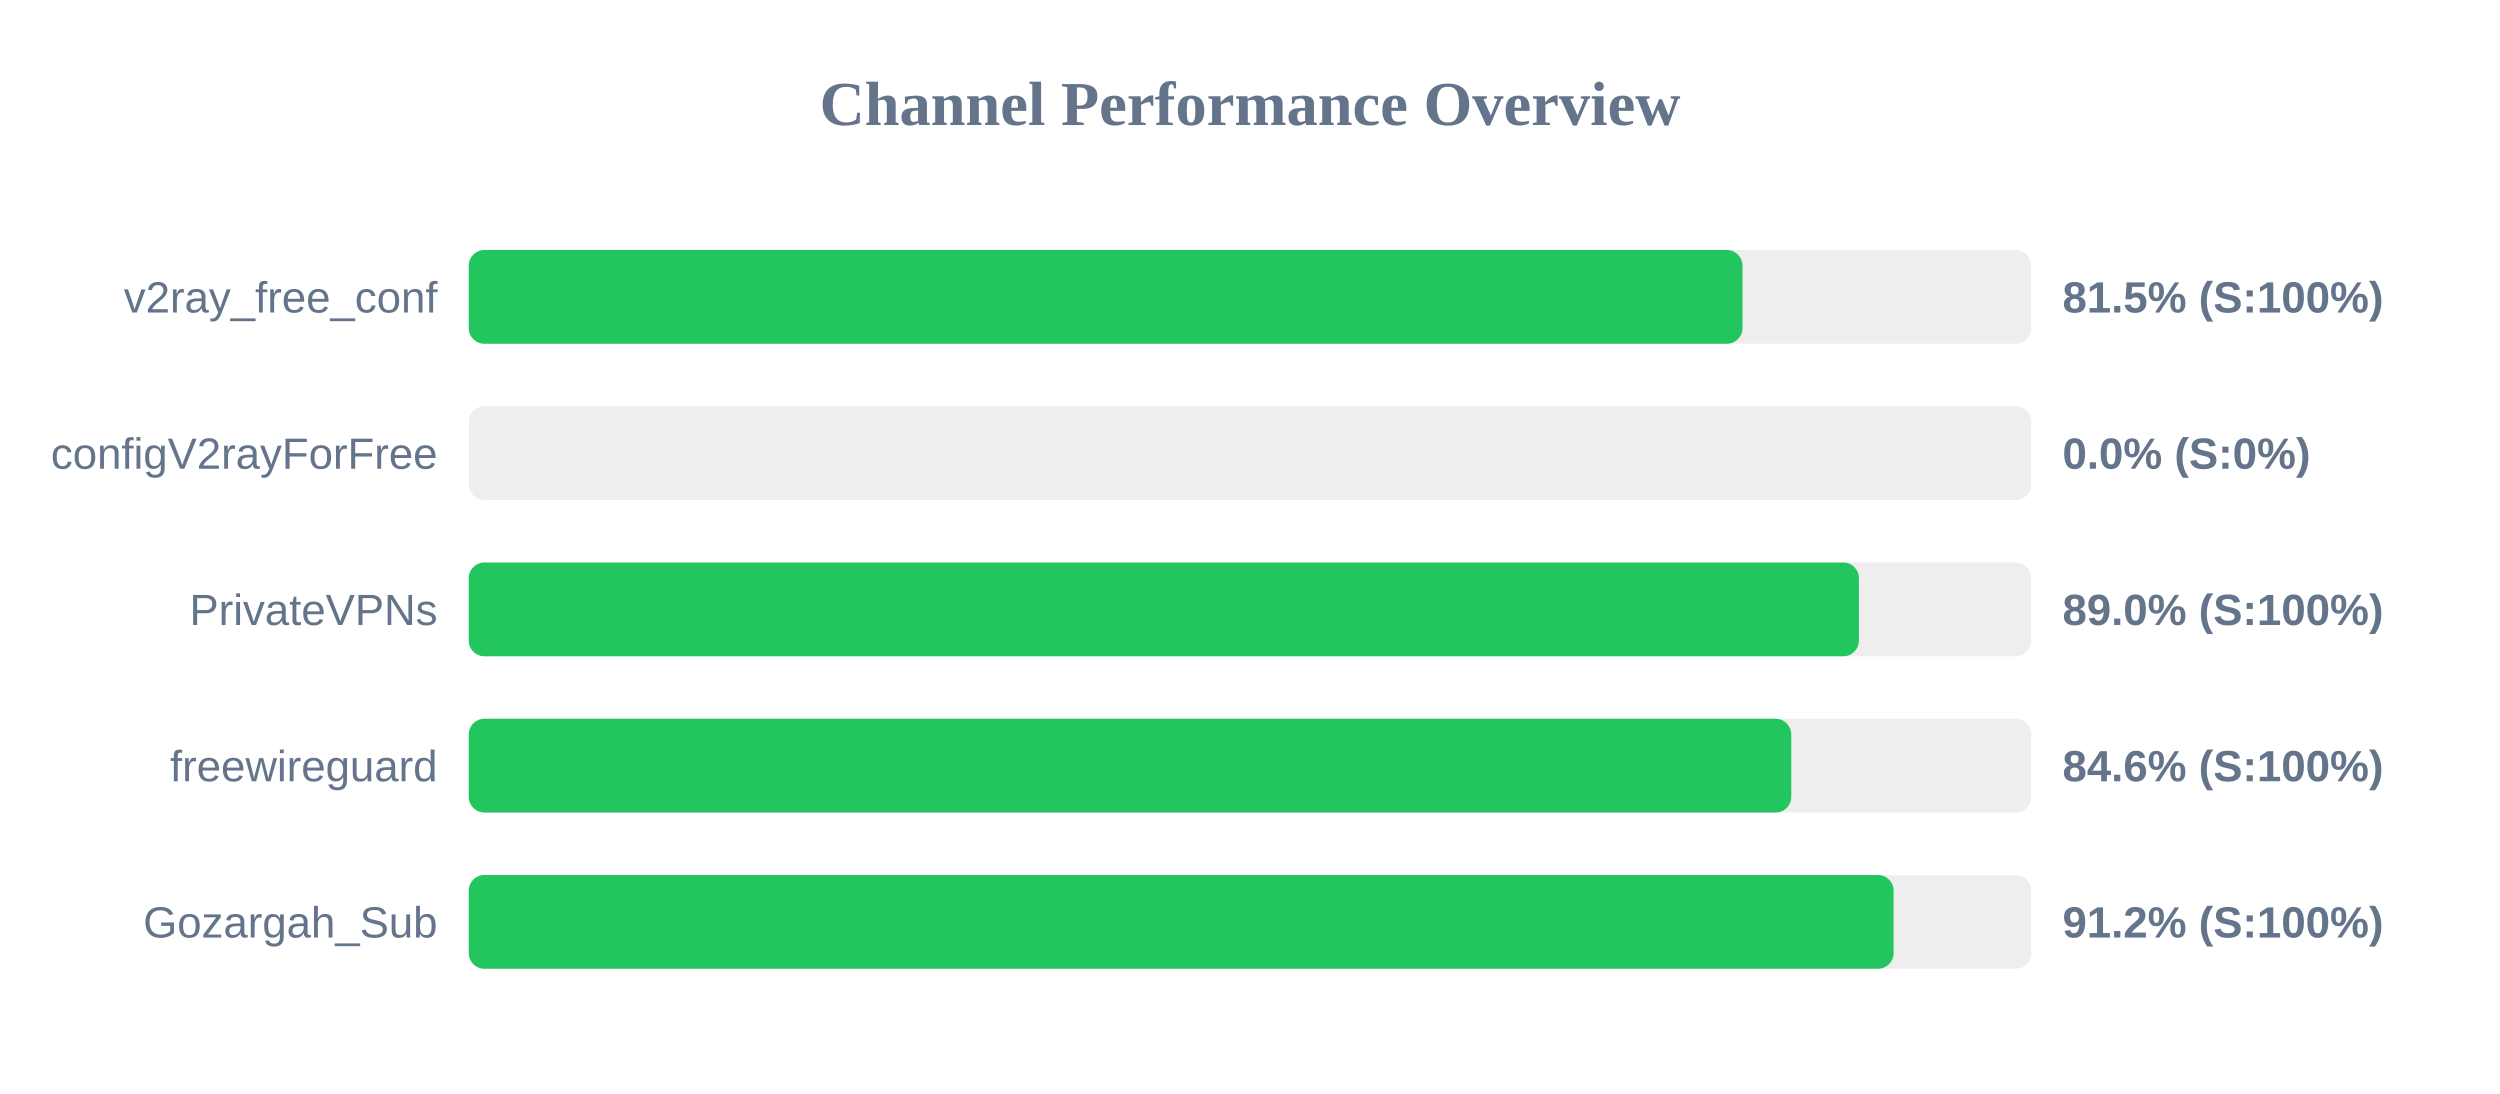
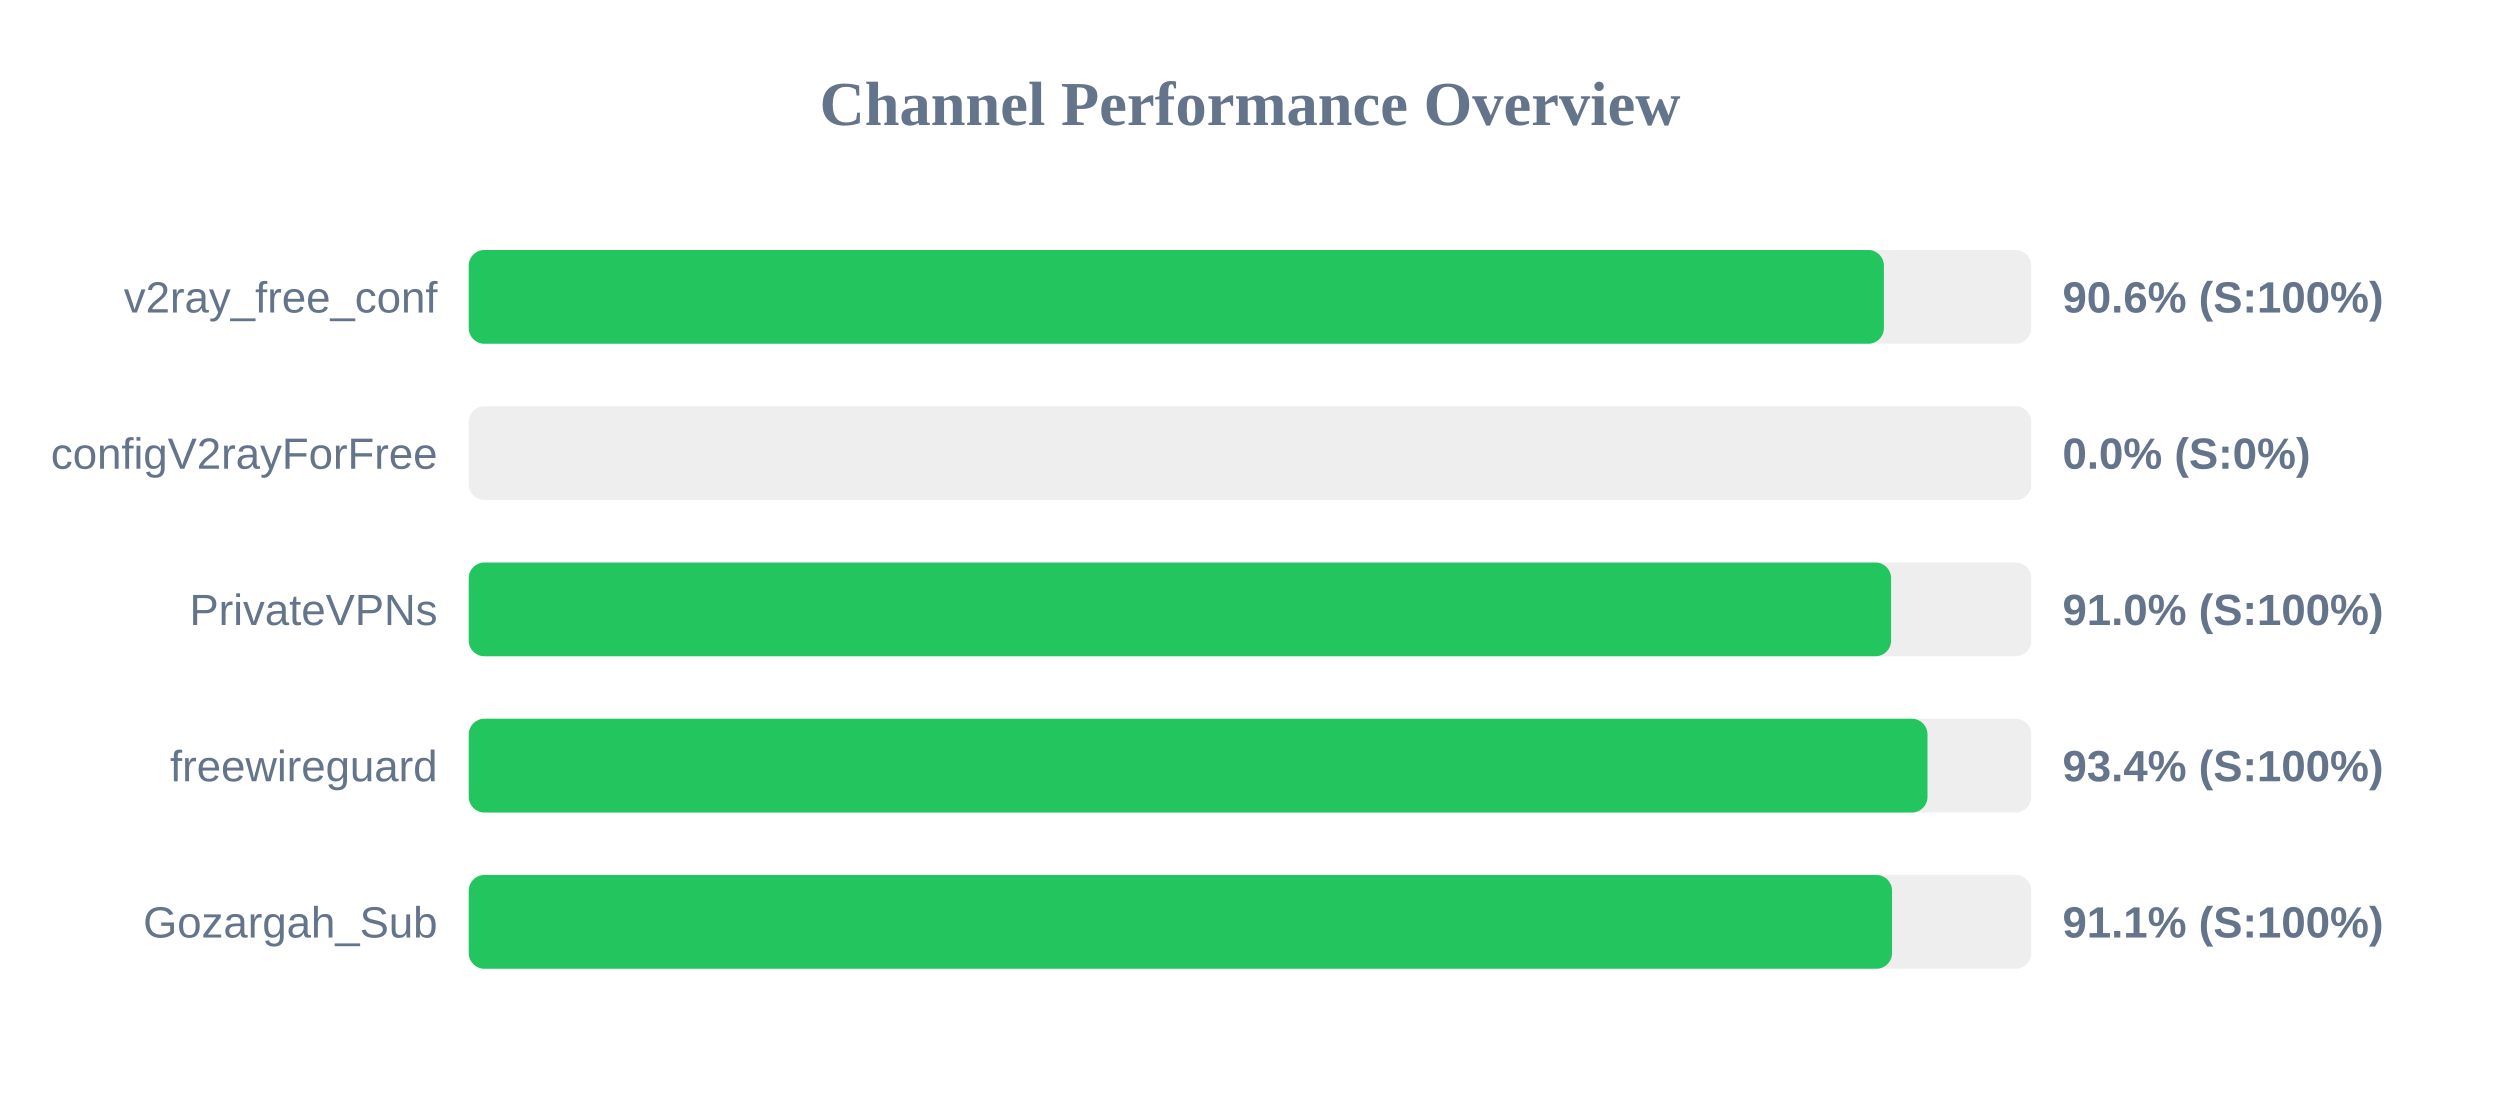
<svg xmlns="http://www.w3.org/2000/svg" width="800" height="350" version="1.1">
  <style>
        .row { font: 14px Arial; fill: #64748b; }
        .score { font: bold 14px Arial; fill: #64748b; }
    </style>
  <text x="400" y="40" text-anchor="middle" font-size="20px" font-weight="bold" fill="#64748b">Channel Performance Overview</text>
  <rect x="150" y="80" width="500" height="30" fill="#eee" rx="5" />
-   <rect x="150" y="80" width="407.6" height="30" fill="#22c55e" rx="5" />
+   <rect x="150" y="80" width="452.85" height="30" fill="#22c55e" rx="5" />
  <text x="140" y="100" text-anchor="end" class="row">v2ray_free_conf</text>
-   <text x="660" y="100" text-anchor="start" class="score">81.5% (S:100%)</text>
+   <text x="660" y="100" text-anchor="start" class="score">90.6% (S:100%)</text>
  <rect x="150" y="130" width="500" height="30" fill="#eee" rx="5" />
  <rect x="150" y="130" width="0.0" height="30" fill="#ef4444" rx="5" />
  <text x="140" y="150" text-anchor="end" class="row">configV2rayForFree</text>
  <text x="660" y="150" text-anchor="start" class="score">0.0% (S:0%)</text>
  <rect x="150" y="180" width="500" height="30" fill="#eee" rx="5" />
-   <rect x="150" y="180" width="444.85" height="30" fill="#22c55e" rx="5" />
+   <rect x="150" y="180" width="455.15" height="30" fill="#22c55e" rx="5" />
  <text x="140" y="200" text-anchor="end" class="row">PrivateVPNs</text>
-   <text x="660" y="200" text-anchor="start" class="score">89.0% (S:100%)</text>
+   <text x="660" y="200" text-anchor="start" class="score">91.0% (S:100%)</text>
  <rect x="150" y="230" width="500" height="30" fill="#eee" rx="5" />
-   <rect x="150" y="230" width="423.2" height="30" fill="#22c55e" rx="5" />
+   <rect x="150" y="230" width="466.8" height="30" fill="#22c55e" rx="5" />
  <text x="140" y="250" text-anchor="end" class="row">freewireguard</text>
-   <text x="660" y="250" text-anchor="start" class="score">84.6% (S:100%)</text>
+   <text x="660" y="250" text-anchor="start" class="score">93.4% (S:100%)</text>
  <rect x="150" y="280" width="500" height="30" fill="#eee" rx="5" />
-   <rect x="150" y="280" width="455.95" height="30" fill="#22c55e" rx="5" />
+   <rect x="150" y="280" width="455.45" height="30" fill="#22c55e" rx="5" />
  <text x="140" y="300" text-anchor="end" class="row">Gozargah_Sub</text>
-   <text x="660" y="300" text-anchor="start" class="score">91.2% (S:100%)</text>
+   <text x="660" y="300" text-anchor="start" class="score">91.1% (S:100%)</text>
</svg>
